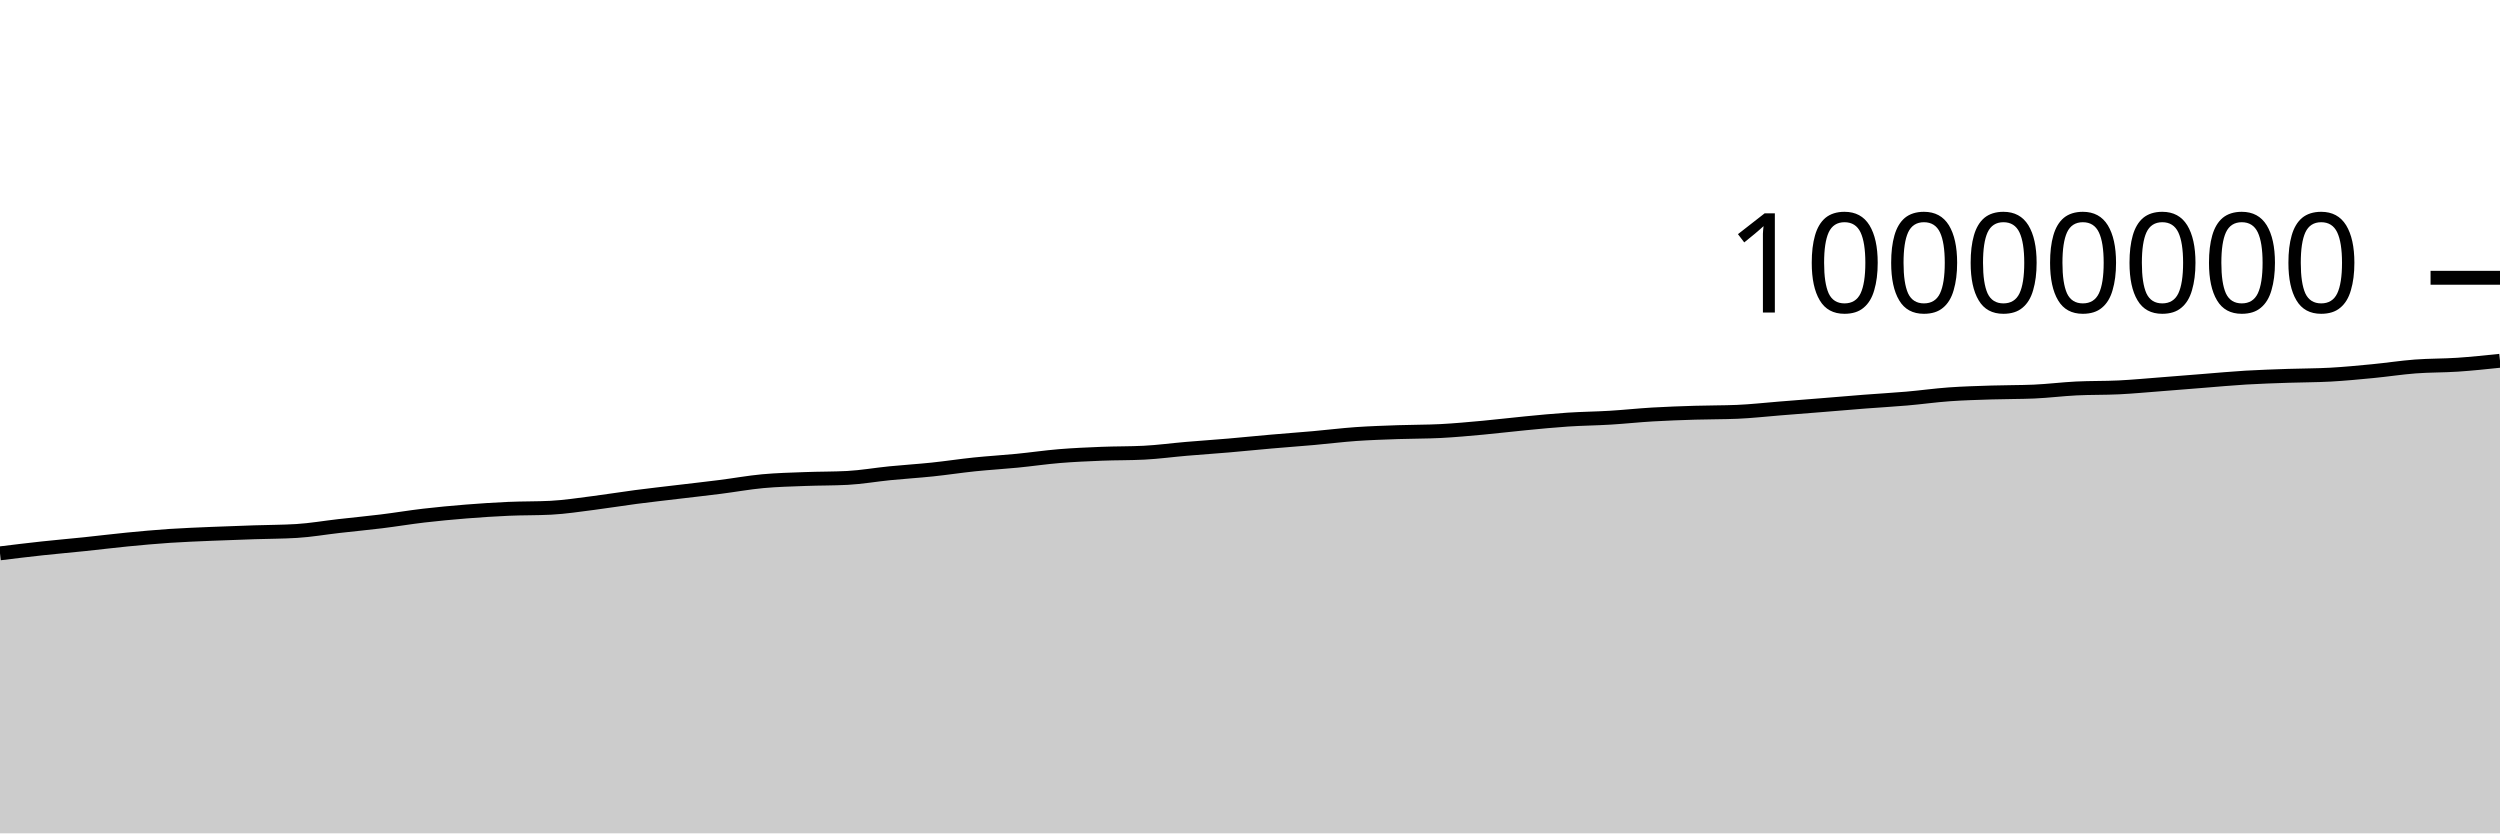
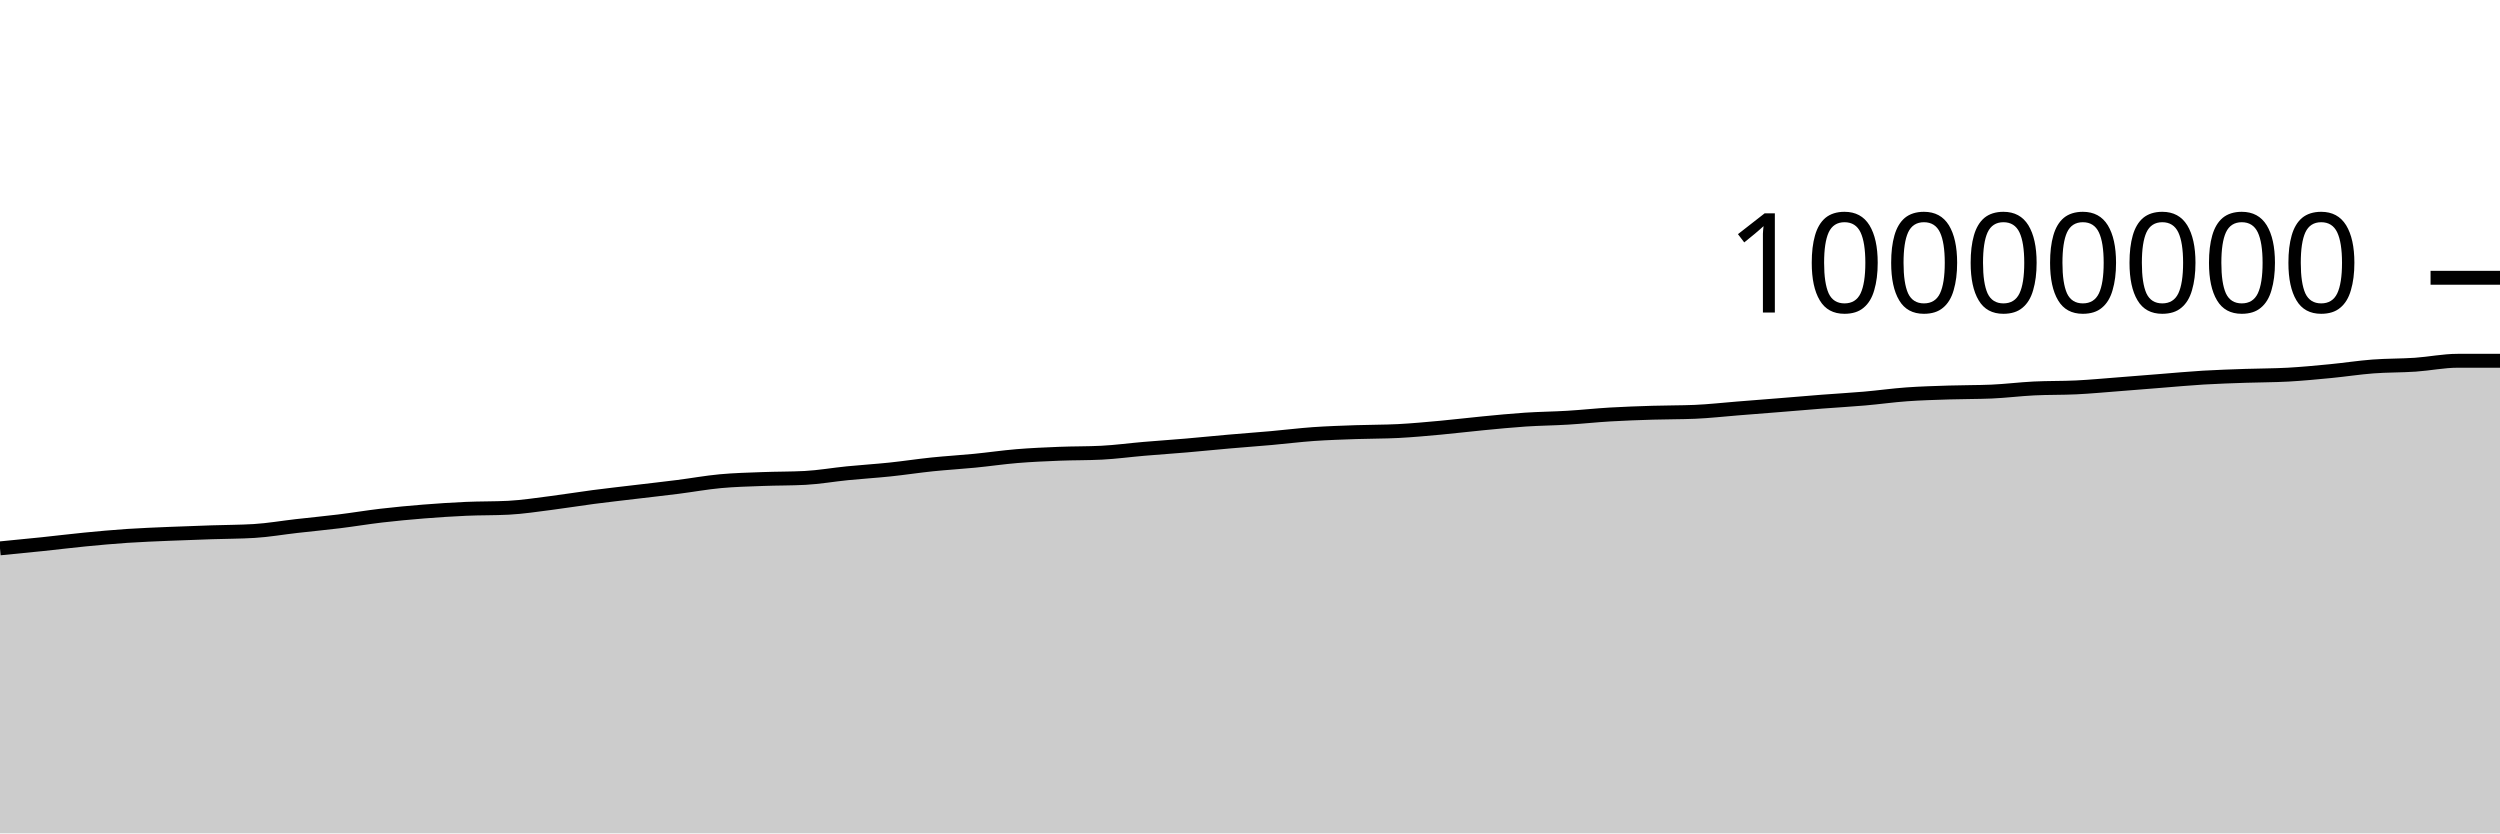
<svg xmlns="http://www.w3.org/2000/svg" viewBox="0 0 180 60">
  <g transform="translate(0,20)">
-     <path class="area" fill="rgba(0, 0, 0, 0.2)" d="M0,19.841C1.017,19.716,2.034,19.592,3.051,19.482C4.068,19.371,5.085,19.285,6.102,19.179C7.119,19.073,8.136,18.945,9.153,18.846C10.169,18.747,11.186,18.654,12.203,18.585C13.22,18.517,14.237,18.48,15.254,18.436C16.271,18.392,17.288,18.358,18.305,18.324C19.322,18.289,20.339,18.293,21.356,18.231C22.373,18.169,23.39,17.99,24.407,17.875C25.424,17.759,26.441,17.664,27.458,17.539C28.475,17.414,29.492,17.243,30.508,17.124C31.525,17.006,32.542,16.911,33.559,16.829C34.576,16.748,35.593,16.681,36.61,16.636C37.627,16.591,38.644,16.61,39.661,16.558C40.678,16.506,41.695,16.346,42.712,16.217C43.729,16.089,44.746,15.919,45.763,15.786C46.78,15.653,47.797,15.541,48.814,15.419C49.831,15.297,50.847,15.185,51.864,15.056C52.881,14.927,53.898,14.74,54.915,14.646C55.932,14.551,56.949,14.529,57.966,14.49C58.983,14.451,60,14.463,61.017,14.41C62.034,14.356,63.051,14.175,64.068,14.074C65.085,13.973,66.102,13.911,67.119,13.805C68.136,13.699,69.153,13.541,70.169,13.436C71.186,13.331,72.203,13.274,73.22,13.174C74.237,13.075,75.254,12.924,76.271,12.84C77.288,12.756,78.305,12.712,79.322,12.671C80.339,12.63,81.356,12.646,82.373,12.594C83.39,12.543,84.407,12.402,85.424,12.316C86.441,12.229,87.458,12.162,88.475,12.075C89.492,11.988,90.508,11.883,91.525,11.794C92.542,11.705,93.559,11.632,94.576,11.542C95.593,11.452,96.61,11.324,97.627,11.252C98.644,11.181,99.661,11.15,100.678,11.113C101.695,11.077,102.712,11.087,103.729,11.035C104.746,10.983,105.763,10.886,106.78,10.794C107.797,10.701,108.814,10.575,109.831,10.478C110.847,10.381,111.864,10.278,112.881,10.211C113.898,10.144,114.915,10.136,115.932,10.074C116.949,10.013,117.966,9.902,118.983,9.842C120,9.783,121.017,9.747,122.034,9.716C123.051,9.684,124.068,9.694,125.085,9.652C126.102,9.609,127.119,9.492,128.136,9.411C129.153,9.331,130.169,9.251,131.186,9.169C132.203,9.087,133.22,8.998,134.237,8.919C135.254,8.84,136.271,8.785,137.288,8.697C138.305,8.609,139.322,8.465,140.339,8.392C141.356,8.319,142.373,8.292,143.39,8.259C144.407,8.225,145.424,8.237,146.441,8.194C147.458,8.15,148.475,8.019,149.492,7.969C150.508,7.918,151.525,7.942,152.542,7.892C153.559,7.842,154.576,7.745,155.593,7.667C156.61,7.589,157.627,7.504,158.644,7.424C159.661,7.344,160.678,7.248,161.695,7.187C162.712,7.126,163.729,7.096,164.746,7.06C165.763,7.025,166.78,7.03,167.797,6.974C168.814,6.917,169.831,6.819,170.847,6.721C171.864,6.623,172.881,6.464,173.898,6.386C174.915,6.309,175.932,6.327,176.949,6.259C177.966,6.19,178.983,6.083,180,5.976L180,40C178.983,40,177.966,40,176.949,40C175.932,40,174.915,40,173.898,40C172.881,40,171.864,40,170.847,40C169.831,40,168.814,40,167.797,40C166.78,40,165.763,40,164.746,40C163.729,40,162.712,40,161.695,40C160.678,40,159.661,40,158.644,40C157.627,40,156.61,40,155.593,40C154.576,40,153.559,40,152.542,40C151.525,40,150.508,40,149.492,40C148.475,40,147.458,40,146.441,40C145.424,40,144.407,40,143.39,40C142.373,40,141.356,40,140.339,40C139.322,40,138.305,40,137.288,40C136.271,40,135.254,40,134.237,40C133.22,40,132.203,40,131.186,40C130.169,40,129.153,40,128.136,40C127.119,40,126.102,40,125.085,40C124.068,40,123.051,40,122.034,40C121.017,40,120,40,118.983,40C117.966,40,116.949,40,115.932,40C114.915,40,113.898,40,112.881,40C111.864,40,110.847,40,109.831,40C108.814,40,107.797,40,106.78,40C105.763,40,104.746,40,103.729,40C102.712,40,101.695,40,100.678,40C99.661,40,98.644,40,97.627,40C96.61,40,95.593,40,94.576,40C93.559,40,92.542,40,91.525,40C90.508,40,89.492,40,88.475,40C87.458,40,86.441,40,85.424,40C84.407,40,83.39,40,82.373,40C81.356,40,80.339,40,79.322,40C78.305,40,77.288,40,76.271,40C75.254,40,74.237,40,73.22,40C72.203,40,71.186,40,70.169,40C69.153,40,68.136,40,67.119,40C66.102,40,65.085,40,64.068,40C63.051,40,62.034,40,61.017,40C60,40,58.983,40,57.966,40C56.949,40,55.932,40,54.915,40C53.898,40,52.881,40,51.864,40C50.847,40,49.831,40,48.814,40C47.797,40,46.78,40,45.763,40C44.746,40,43.729,40,42.712,40C41.695,40,40.678,40,39.661,40C38.644,40,37.627,40,36.61,40C35.593,40,34.576,40,33.559,40C32.542,40,31.525,40,30.508,40C29.492,40,28.475,40,27.458,40C26.441,40,25.424,40,24.407,40C23.39,40,22.373,40,21.356,40C20.339,40,19.322,40,18.305,40C17.288,40,16.271,40,15.254,40C14.237,40,13.22,40,12.203,40C11.186,40,10.169,40,9.153,40C8.136,40,7.119,40,6.102,40C5.085,40,4.068,40,3.051,40C2.034,40,1.017,40,0,40Z" />
-     <path class="line" stroke="black" fill="none" d="M0,19.841C1.017,19.716,2.034,19.592,3.051,19.482C4.068,19.371,5.085,19.285,6.102,19.179C7.119,19.073,8.136,18.945,9.153,18.846C10.169,18.747,11.186,18.654,12.203,18.585C13.22,18.517,14.237,18.48,15.254,18.436C16.271,18.392,17.288,18.358,18.305,18.324C19.322,18.289,20.339,18.293,21.356,18.231C22.373,18.169,23.39,17.99,24.407,17.875C25.424,17.759,26.441,17.664,27.458,17.539C28.475,17.414,29.492,17.243,30.508,17.124C31.525,17.006,32.542,16.911,33.559,16.829C34.576,16.748,35.593,16.681,36.61,16.636C37.627,16.591,38.644,16.61,39.661,16.558C40.678,16.506,41.695,16.346,42.712,16.217C43.729,16.089,44.746,15.919,45.763,15.786C46.78,15.653,47.797,15.541,48.814,15.419C49.831,15.297,50.847,15.185,51.864,15.056C52.881,14.927,53.898,14.74,54.915,14.646C55.932,14.551,56.949,14.529,57.966,14.49C58.983,14.451,60,14.463,61.017,14.41C62.034,14.356,63.051,14.175,64.068,14.074C65.085,13.973,66.102,13.911,67.119,13.805C68.136,13.699,69.153,13.541,70.169,13.436C71.186,13.331,72.203,13.274,73.22,13.174C74.237,13.075,75.254,12.924,76.271,12.84C77.288,12.756,78.305,12.712,79.322,12.671C80.339,12.63,81.356,12.646,82.373,12.594C83.39,12.543,84.407,12.402,85.424,12.316C86.441,12.229,87.458,12.162,88.475,12.075C89.492,11.988,90.508,11.883,91.525,11.794C92.542,11.705,93.559,11.632,94.576,11.542C95.593,11.452,96.61,11.324,97.627,11.252C98.644,11.181,99.661,11.15,100.678,11.113C101.695,11.077,102.712,11.087,103.729,11.035C104.746,10.983,105.763,10.886,106.78,10.794C107.797,10.701,108.814,10.575,109.831,10.478C110.847,10.381,111.864,10.278,112.881,10.211C113.898,10.144,114.915,10.136,115.932,10.074C116.949,10.013,117.966,9.902,118.983,9.842C120,9.783,121.017,9.747,122.034,9.716C123.051,9.684,124.068,9.694,125.085,9.652C126.102,9.609,127.119,9.492,128.136,9.411C129.153,9.331,130.169,9.251,131.186,9.169C132.203,9.087,133.22,8.998,134.237,8.919C135.254,8.84,136.271,8.785,137.288,8.697C138.305,8.609,139.322,8.465,140.339,8.392C141.356,8.319,142.373,8.292,143.39,8.259C144.407,8.225,145.424,8.237,146.441,8.194C147.458,8.15,148.475,8.019,149.492,7.969C150.508,7.918,151.525,7.942,152.542,7.892C153.559,7.842,154.576,7.745,155.593,7.667C156.61,7.589,157.627,7.504,158.644,7.424C159.661,7.344,160.678,7.248,161.695,7.187C162.712,7.126,163.729,7.096,164.746,7.06C165.763,7.025,166.78,7.03,167.797,6.974C168.814,6.917,169.831,6.819,170.847,6.721C171.864,6.623,172.881,6.464,173.898,6.386C174.915,6.309,175.932,6.327,176.949,6.259C177.966,6.19,178.983,6.083,180,5.976" />
+     <path class="area" fill="rgba(0, 0, 0, 0.2)" d="M0,19.482C1.017,19.383,2.034,19.285,3.051,19.179C4.068,19.073,5.085,18.945,6.102,18.846C7.119,18.747,8.136,18.654,9.153,18.585C10.169,18.517,11.186,18.48,12.203,18.436C13.22,18.392,14.237,18.358,15.254,18.324C16.271,18.289,17.288,18.293,18.305,18.231C19.322,18.169,20.339,17.99,21.356,17.875C22.373,17.759,23.39,17.664,24.407,17.539C25.424,17.414,26.441,17.243,27.458,17.124C28.475,17.006,29.492,16.911,30.508,16.829C31.525,16.748,32.542,16.681,33.559,16.636C34.576,16.591,35.593,16.61,36.61,16.558C37.627,16.506,38.644,16.346,39.661,16.217C40.678,16.089,41.695,15.919,42.712,15.786C43.729,15.653,44.746,15.541,45.763,15.419C46.78,15.297,47.797,15.185,48.814,15.056C49.831,14.927,50.847,14.74,51.864,14.646C52.881,14.551,53.898,14.529,54.915,14.49C55.932,14.451,56.949,14.463,57.966,14.41C58.983,14.356,60,14.175,61.017,14.074C62.034,13.973,63.051,13.911,64.068,13.805C65.085,13.699,66.102,13.541,67.119,13.436C68.136,13.331,69.153,13.274,70.169,13.174C71.186,13.075,72.203,12.924,73.22,12.84C74.237,12.756,75.254,12.712,76.271,12.671C77.288,12.63,78.305,12.646,79.322,12.594C80.339,12.543,81.356,12.402,82.373,12.316C83.39,12.229,84.407,12.162,85.424,12.075C86.441,11.988,87.458,11.883,88.475,11.794C89.492,11.705,90.508,11.632,91.525,11.542C92.542,11.452,93.559,11.324,94.576,11.252C95.593,11.181,96.61,11.15,97.627,11.113C98.644,11.077,99.661,11.087,100.678,11.035C101.695,10.983,102.712,10.886,103.729,10.794C104.746,10.701,105.763,10.575,106.78,10.478C107.797,10.381,108.814,10.278,109.831,10.211C110.847,10.144,111.864,10.136,112.881,10.074C113.898,10.013,114.915,9.902,115.932,9.842C116.949,9.783,117.966,9.747,118.983,9.716C120,9.684,121.017,9.694,122.034,9.652C123.051,9.609,124.068,9.492,125.085,9.411C126.102,9.331,127.119,9.251,128.136,9.169C129.153,9.087,130.169,8.998,131.186,8.919C132.203,8.84,133.22,8.785,134.237,8.697C135.254,8.609,136.271,8.465,137.288,8.392C138.305,8.319,139.322,8.292,140.339,8.259C141.356,8.225,142.373,8.237,143.39,8.194C144.407,8.15,145.424,8.019,146.441,7.969C147.458,7.918,148.475,7.942,149.492,7.892C150.508,7.842,151.525,7.745,152.542,7.667C153.559,7.589,154.576,7.504,155.593,7.424C156.61,7.344,157.627,7.248,158.644,7.187C159.661,7.126,160.678,7.096,161.695,7.06C162.712,7.025,163.729,7.03,164.746,6.974C165.763,6.917,166.78,6.819,167.797,6.721C168.814,6.623,169.831,6.464,170.847,6.386C171.864,6.309,172.881,6.327,173.898,6.259C174.915,6.19,175.932,5.976,176.949,5.976C177.966,5.976,178.983,5.976,180,5.976L180,40C178.983,40,177.966,40,176.949,40C175.932,40,174.915,40,173.898,40C172.881,40,171.864,40,170.847,40C169.831,40,168.814,40,167.797,40C166.78,40,165.763,40,164.746,40C163.729,40,162.712,40,161.695,40C160.678,40,159.661,40,158.644,40C157.627,40,156.61,40,155.593,40C154.576,40,153.559,40,152.542,40C151.525,40,150.508,40,149.492,40C148.475,40,147.458,40,146.441,40C145.424,40,144.407,40,143.39,40C142.373,40,141.356,40,140.339,40C139.322,40,138.305,40,137.288,40C136.271,40,135.254,40,134.237,40C133.22,40,132.203,40,131.186,40C130.169,40,129.153,40,128.136,40C127.119,40,126.102,40,125.085,40C124.068,40,123.051,40,122.034,40C121.017,40,120,40,118.983,40C117.966,40,116.949,40,115.932,40C114.915,40,113.898,40,112.881,40C111.864,40,110.847,40,109.831,40C108.814,40,107.797,40,106.78,40C105.763,40,104.746,40,103.729,40C102.712,40,101.695,40,100.678,40C99.661,40,98.644,40,97.627,40C96.61,40,95.593,40,94.576,40C93.559,40,92.542,40,91.525,40C90.508,40,89.492,40,88.475,40C87.458,40,86.441,40,85.424,40C84.407,40,83.39,40,82.373,40C81.356,40,80.339,40,79.322,40C78.305,40,77.288,40,76.271,40C75.254,40,74.237,40,73.22,40C72.203,40,71.186,40,70.169,40C69.153,40,68.136,40,67.119,40C66.102,40,65.085,40,64.068,40C63.051,40,62.034,40,61.017,40C60,40,58.983,40,57.966,40C56.949,40,55.932,40,54.915,40C53.898,40,52.881,40,51.864,40C50.847,40,49.831,40,48.814,40C47.797,40,46.78,40,45.763,40C44.746,40,43.729,40,42.712,40C41.695,40,40.678,40,39.661,40C38.644,40,37.627,40,36.61,40C35.593,40,34.576,40,33.559,40C32.542,40,31.525,40,30.508,40C29.492,40,28.475,40,27.458,40C26.441,40,25.424,40,24.407,40C23.39,40,22.373,40,21.356,40C20.339,40,19.322,40,18.305,40C17.288,40,16.271,40,15.254,40C14.237,40,13.22,40,12.203,40C11.186,40,10.169,40,9.153,40C8.136,40,7.119,40,6.102,40C5.085,40,4.068,40,3.051,40C2.034,40,1.017,40,0,40Z" />
+     <path class="line" stroke="black" fill="none" d="M0,19.482C1.017,19.383,2.034,19.285,3.051,19.179C4.068,19.073,5.085,18.945,6.102,18.846C7.119,18.747,8.136,18.654,9.153,18.585C10.169,18.517,11.186,18.48,12.203,18.436C13.22,18.392,14.237,18.358,15.254,18.324C16.271,18.289,17.288,18.293,18.305,18.231C19.322,18.169,20.339,17.99,21.356,17.875C22.373,17.759,23.39,17.664,24.407,17.539C25.424,17.414,26.441,17.243,27.458,17.124C28.475,17.006,29.492,16.911,30.508,16.829C31.525,16.748,32.542,16.681,33.559,16.636C34.576,16.591,35.593,16.61,36.61,16.558C37.627,16.506,38.644,16.346,39.661,16.217C40.678,16.089,41.695,15.919,42.712,15.786C43.729,15.653,44.746,15.541,45.763,15.419C46.78,15.297,47.797,15.185,48.814,15.056C49.831,14.927,50.847,14.74,51.864,14.646C52.881,14.551,53.898,14.529,54.915,14.49C55.932,14.451,56.949,14.463,57.966,14.41C58.983,14.356,60,14.175,61.017,14.074C62.034,13.973,63.051,13.911,64.068,13.805C65.085,13.699,66.102,13.541,67.119,13.436C68.136,13.331,69.153,13.274,70.169,13.174C71.186,13.075,72.203,12.924,73.22,12.84C74.237,12.756,75.254,12.712,76.271,12.671C77.288,12.63,78.305,12.646,79.322,12.594C80.339,12.543,81.356,12.402,82.373,12.316C83.39,12.229,84.407,12.162,85.424,12.075C86.441,11.988,87.458,11.883,88.475,11.794C89.492,11.705,90.508,11.632,91.525,11.542C92.542,11.452,93.559,11.324,94.576,11.252C95.593,11.181,96.61,11.15,97.627,11.113C98.644,11.077,99.661,11.087,100.678,11.035C101.695,10.983,102.712,10.886,103.729,10.794C104.746,10.701,105.763,10.575,106.78,10.478C107.797,10.381,108.814,10.278,109.831,10.211C110.847,10.144,111.864,10.136,112.881,10.074C113.898,10.013,114.915,9.902,115.932,9.842C116.949,9.783,117.966,9.747,118.983,9.716C120,9.684,121.017,9.694,122.034,9.652C123.051,9.609,124.068,9.492,125.085,9.411C126.102,9.331,127.119,9.251,128.136,9.169C129.153,9.087,130.169,8.998,131.186,8.919C132.203,8.84,133.22,8.785,134.237,8.697C135.254,8.609,136.271,8.465,137.288,8.392C138.305,8.319,139.322,8.292,140.339,8.259C141.356,8.225,142.373,8.237,143.39,8.194C144.407,8.15,145.424,8.019,146.441,7.969C147.458,7.918,148.475,7.942,149.492,7.892C150.508,7.842,151.525,7.745,152.542,7.667C153.559,7.589,154.576,7.504,155.593,7.424C156.61,7.344,157.627,7.248,158.644,7.187C159.661,7.126,160.678,7.096,161.695,7.06C162.712,7.025,163.729,7.03,164.746,6.974C165.763,6.917,166.78,6.819,167.797,6.721C168.814,6.623,169.831,6.464,170.847,6.386C171.864,6.309,172.881,6.327,173.898,6.259C174.915,6.19,175.932,5.976,176.949,5.976C177.966,5.976,178.983,5.976,180,5.976" />
    <path class="axis-ceiling" stroke-width="1" stroke="black" fill="none" d="M175,0L180,0" />
    <text class="axis-ceiling-label" font-family="sans-serif" text-anchor="end" font-size="10px" x="170" y="2.5">10000000</text>
  </g>
</svg>
